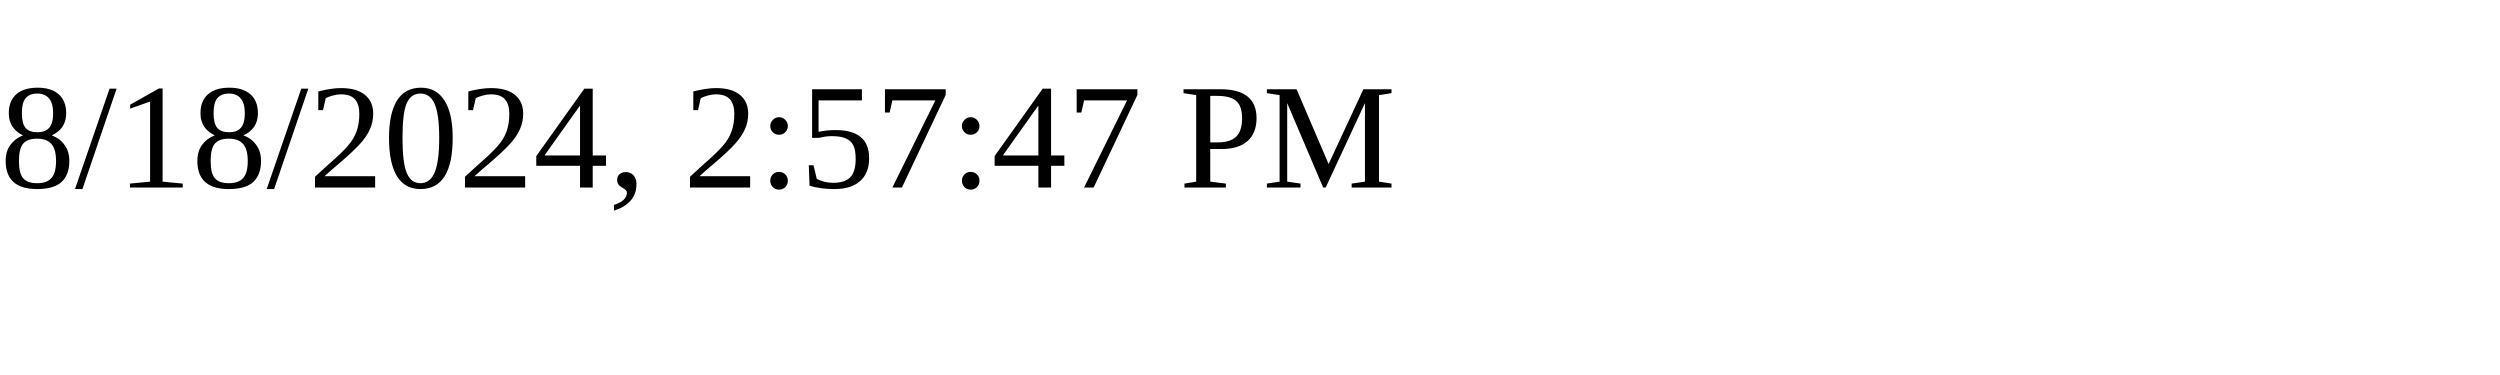
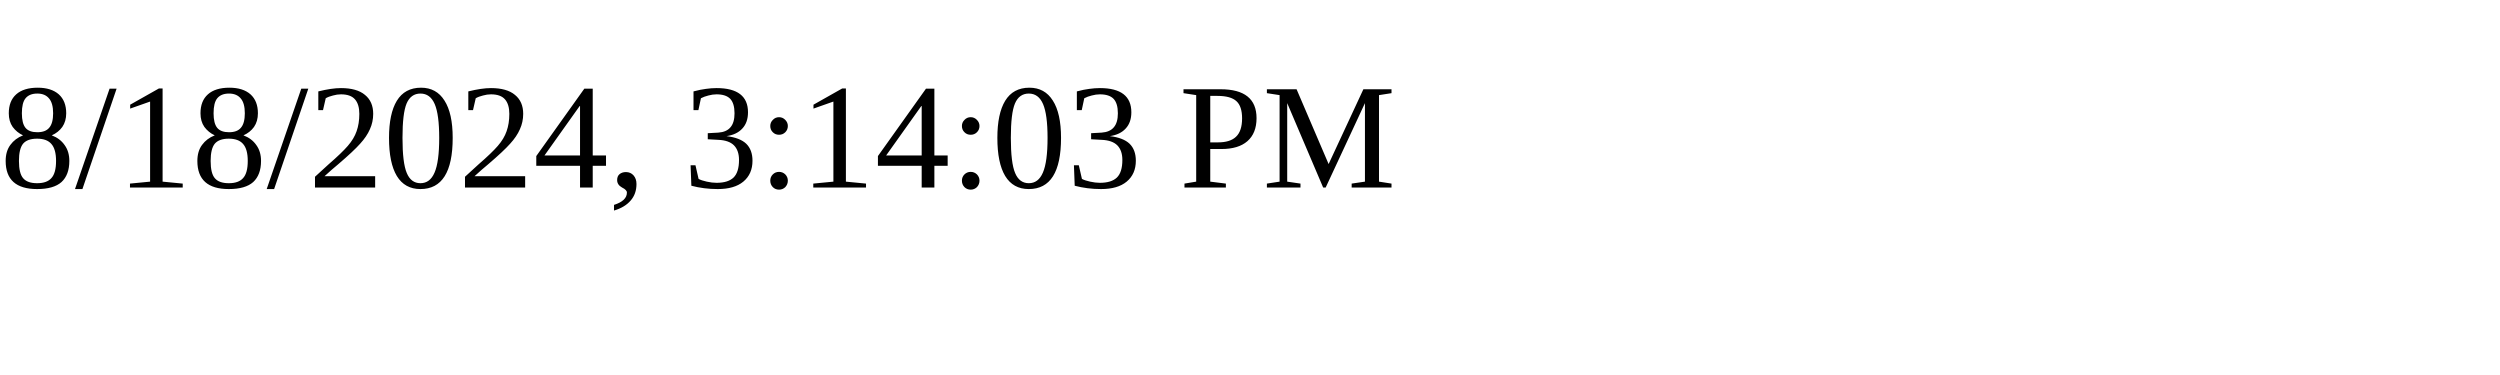
<svg xmlns="http://www.w3.org/2000/svg" height="30" width="200">
-   <text x="0" y="15">8/18/2024, 2:57:47 PM</text>
+   <text x="0" y="15">8/18/2024, 3:14:03 PM</text>
</svg>
